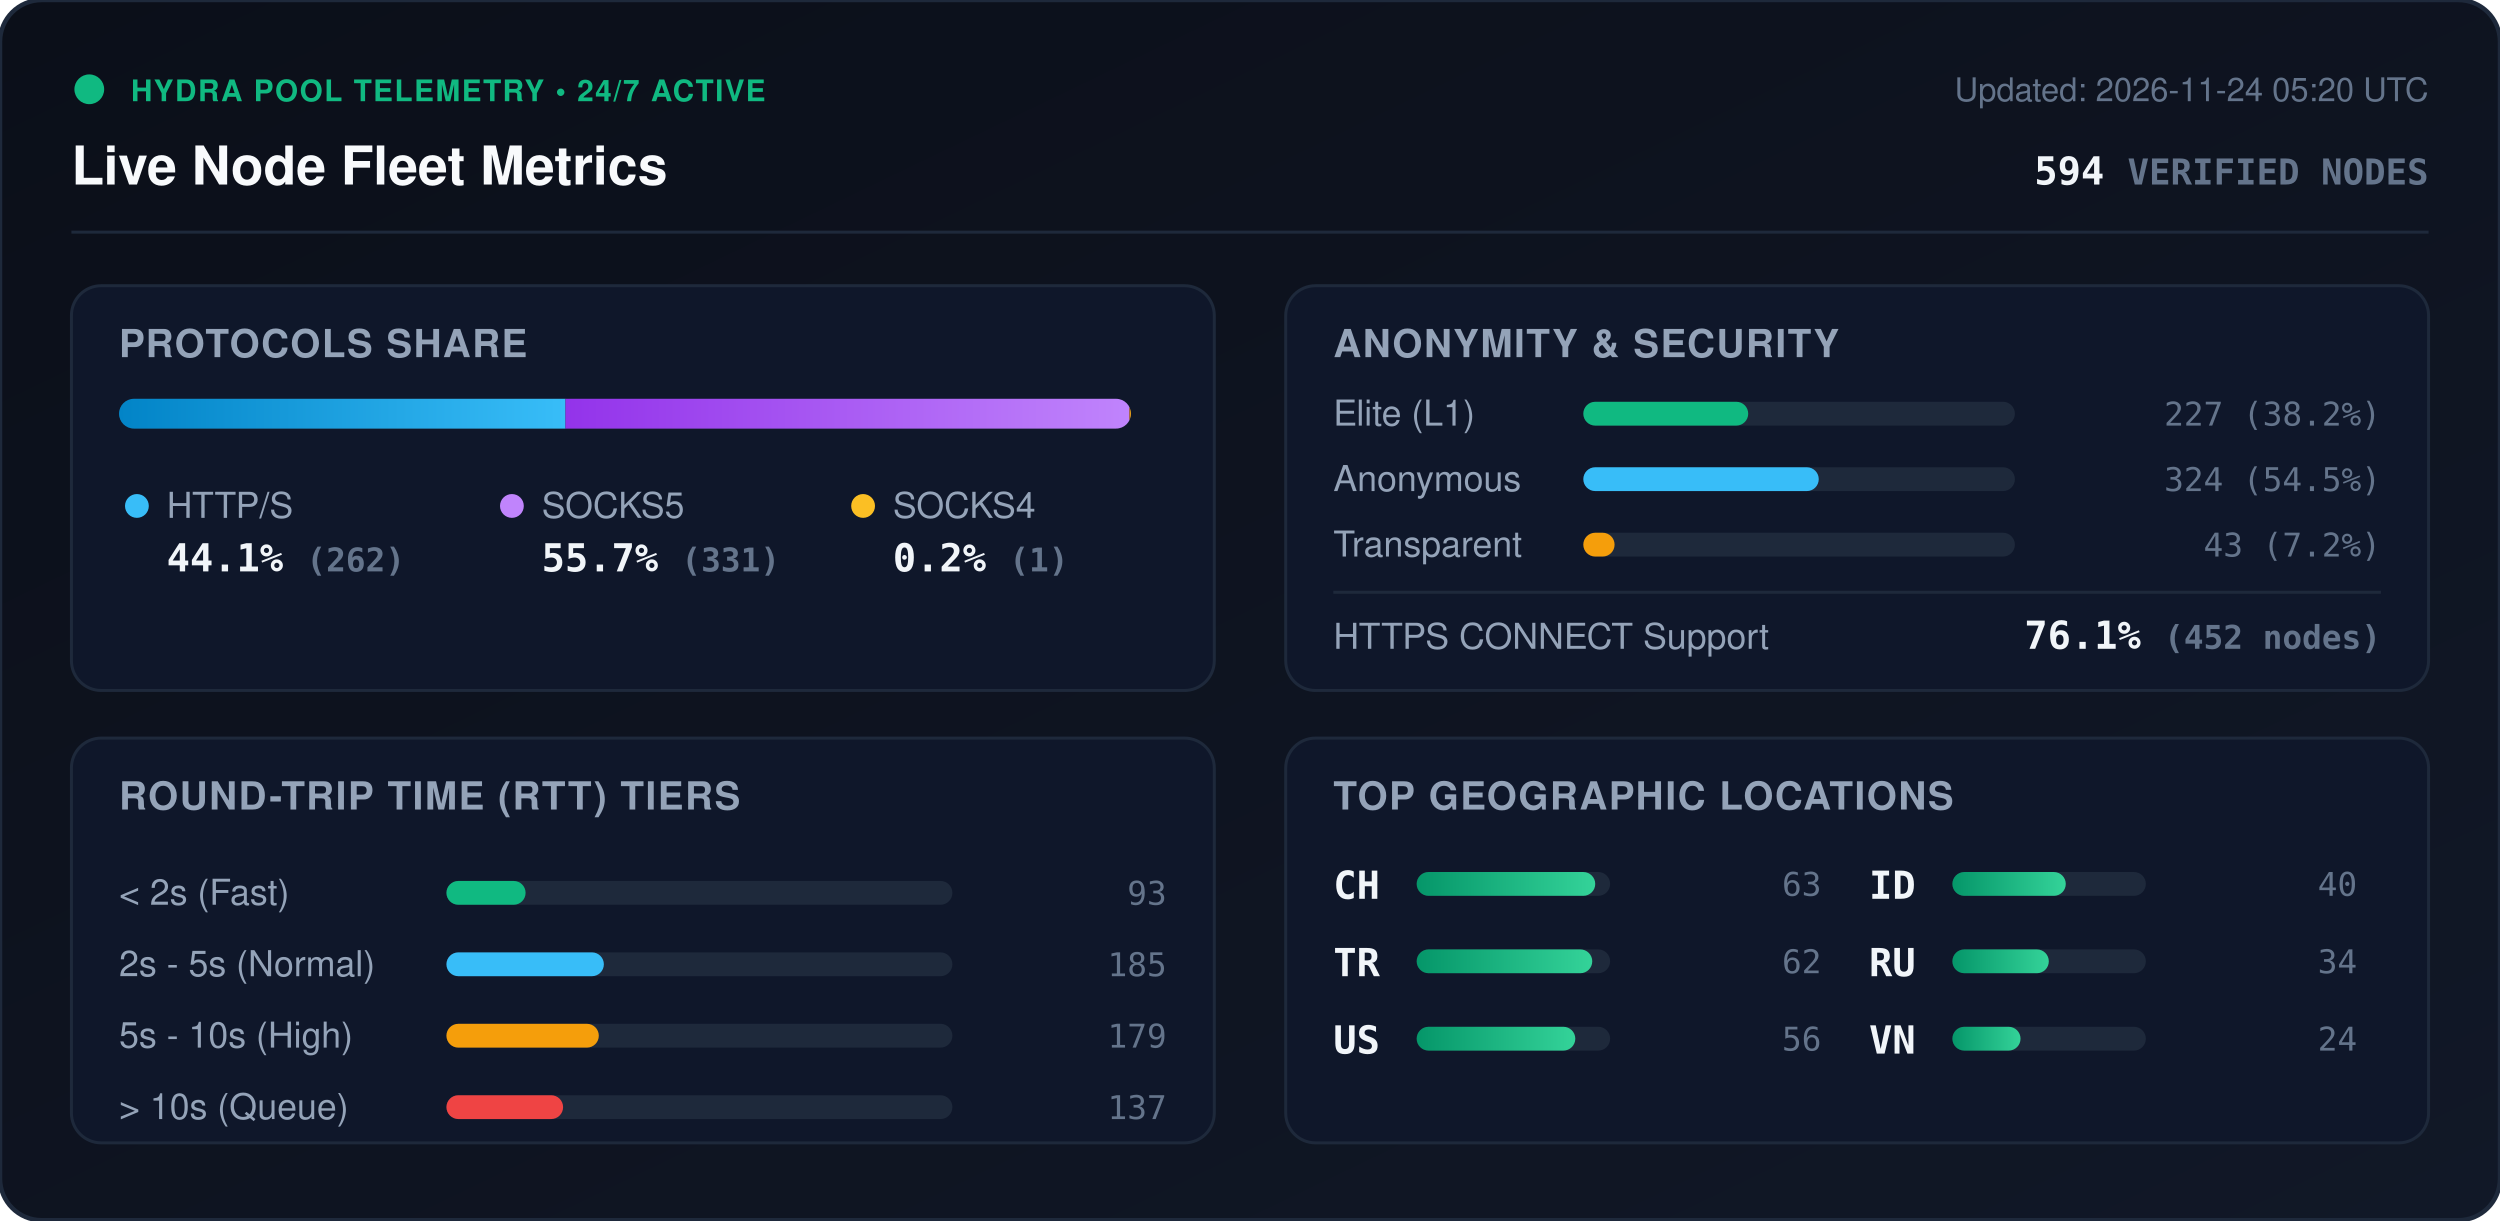
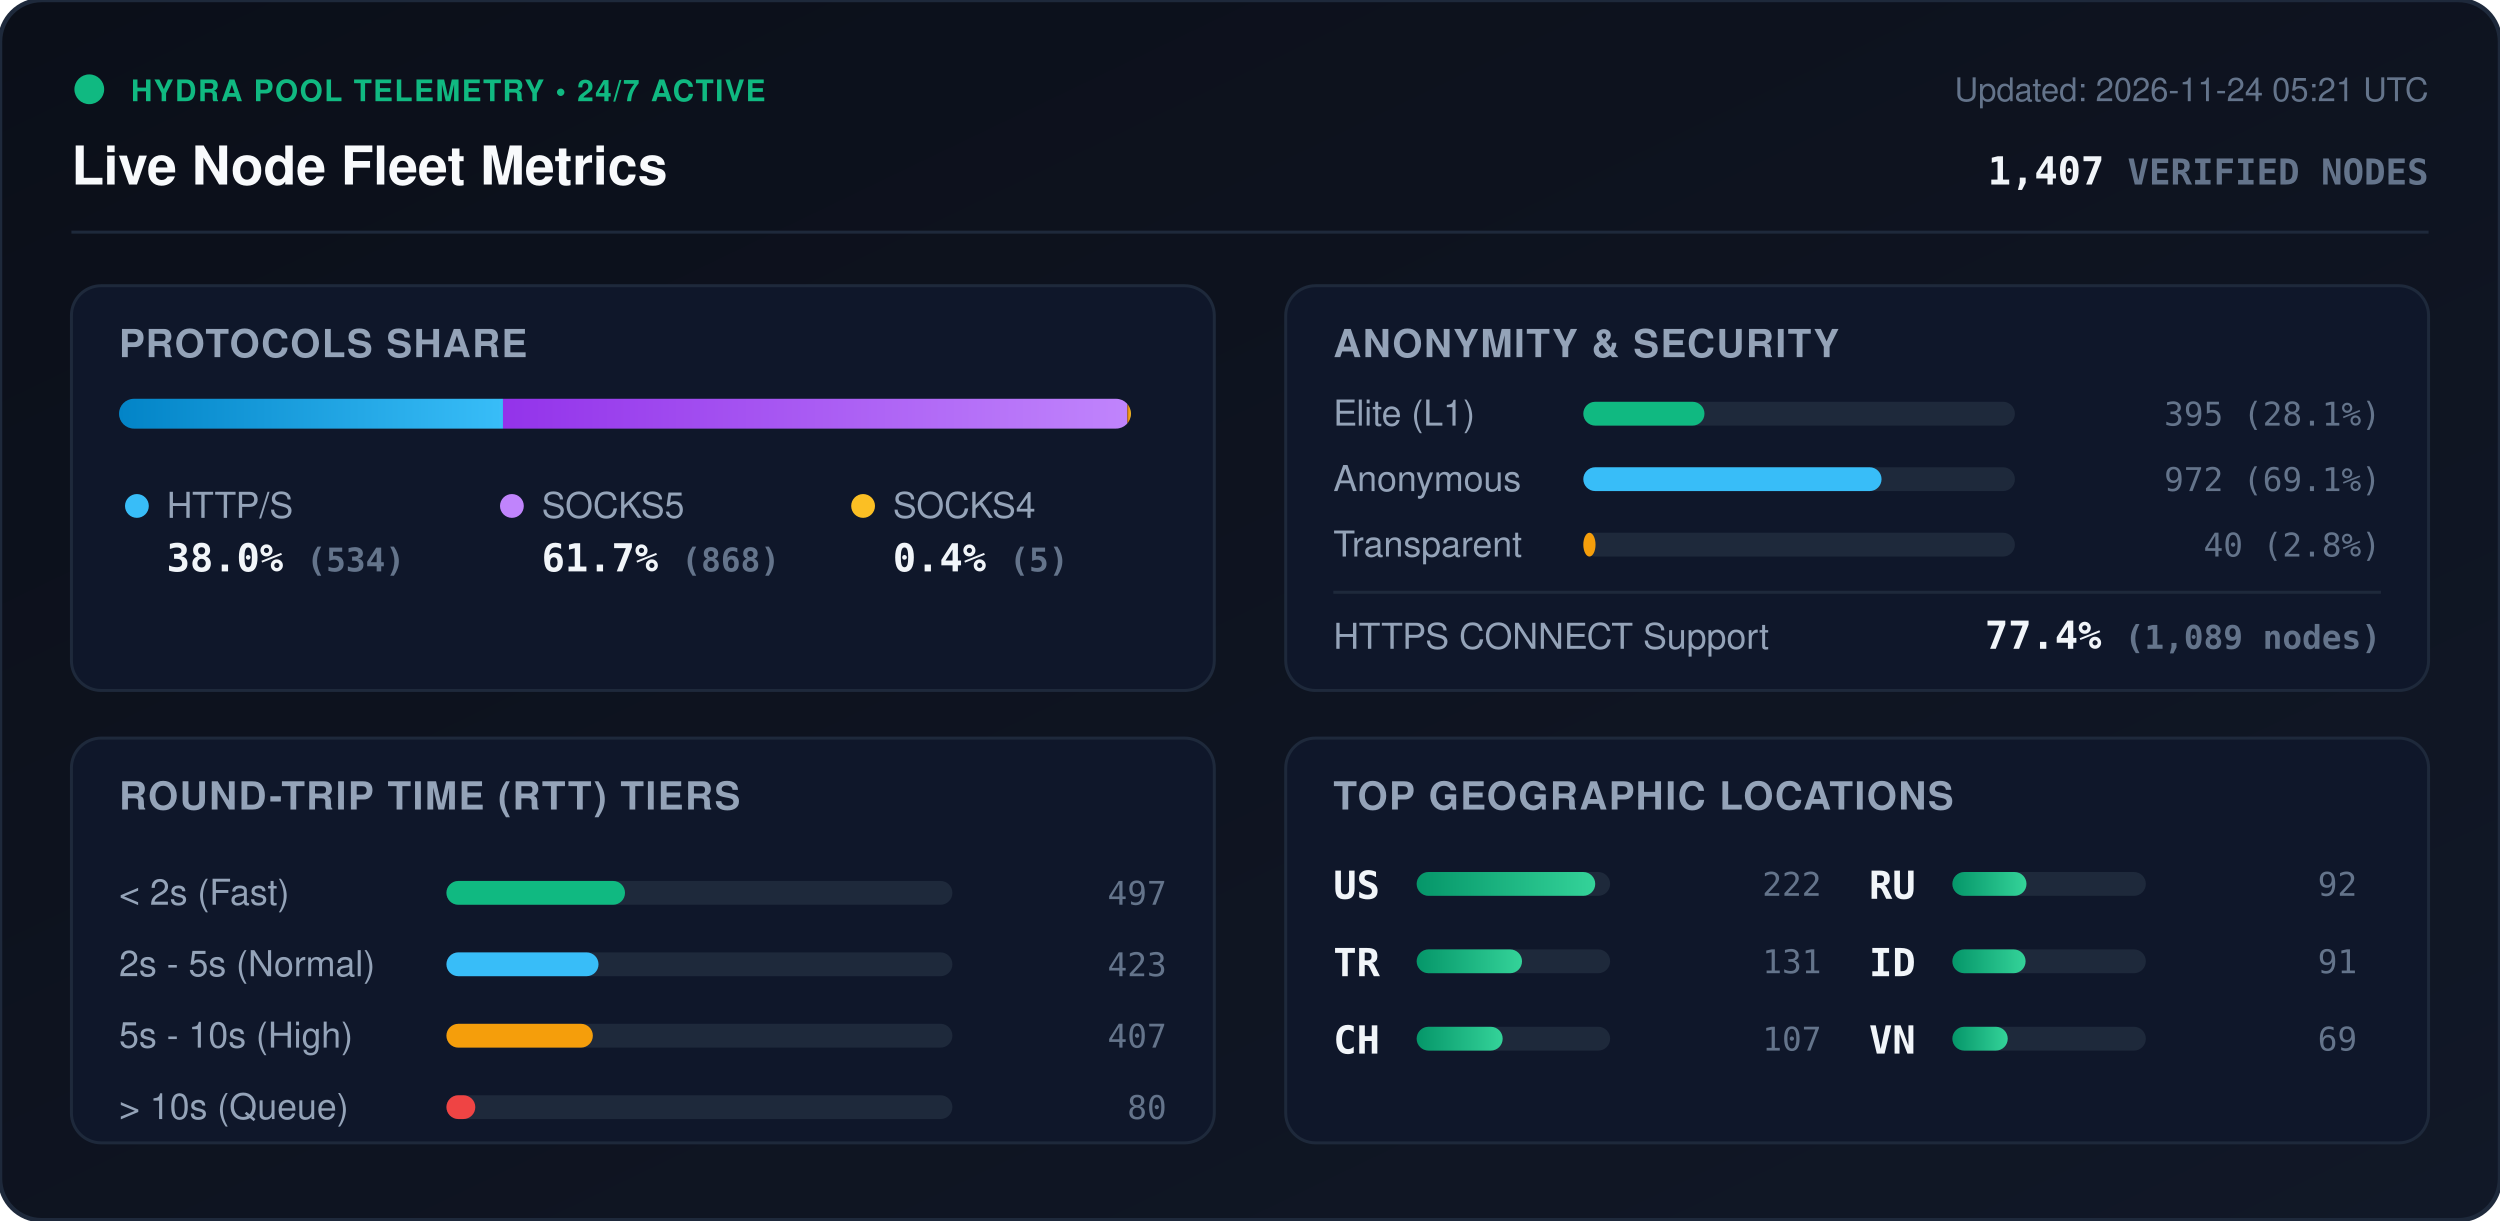
<svg xmlns="http://www.w3.org/2000/svg" viewBox="0 0 840 410" width="840" height="410" style="max-width: 100%; height: auto;">
  <defs>
    <linearGradient id="bg" x1="0%" y1="0%" x2="100%" y2="100%">
      <stop offset="0%" stop-color="#0b0f19" />
      <stop offset="100%" stop-color="#111827" />
    </linearGradient>
    <linearGradient id="bar-http" x1="0%" y1="0%" x2="100%" y2="0%">
      <stop offset="0%" stop-color="#0284c7" />
      <stop offset="100%" stop-color="#38bdf8" />
    </linearGradient>
    <linearGradient id="bar-socks5" x1="0%" y1="0%" x2="100%" y2="0%">
      <stop offset="0%" stop-color="#9333ea" />
      <stop offset="100%" stop-color="#c084fc" />
    </linearGradient>
    <linearGradient id="bar-socks4" x1="0%" y1="0%" x2="100%" y2="0%">
      <stop offset="0%" stop-color="#d97706" />
      <stop offset="100%" stop-color="#fbbf24" />
    </linearGradient>
    <linearGradient id="bar-green" x1="0%" y1="0%" x2="100%" y2="0%">
      <stop offset="0%" stop-color="#059669" />
      <stop offset="100%" stop-color="#34d399" />
    </linearGradient>
    <clipPath id="prog-track-clip">
      <rect width="340.0" height="10" rx="5" />
    </clipPath>
    <style>
      .title { font: 700 18px -apple-system, BlinkMacSystemFont, 'Segoe UI', Helvetica, Arial, sans-serif; fill: #f8fafc; }
      .sub { font: 500 11px -apple-system, BlinkMacSystemFont, 'Segoe UI', Helvetica, Arial, sans-serif; fill: #64748b; }
      .section-hdr { font: 600 13px -apple-system, BlinkMacSystemFont, 'Segoe UI', Helvetica, Arial, sans-serif; fill: #94a3b8; letter-spacing: 0.5px; }
      .metric-val { font: 700 13px -apple-system, BlinkMacSystemFont, 'Segoe UI', Helvetica, Arial, sans-serif; fill: #f1f5f9; }
      .metric-lbl { font: 500 12px -apple-system, BlinkMacSystemFont, 'Segoe UI', Helvetica, Arial, sans-serif; fill: #94a3b8; }
      .badge-txt { font: 700 10px -apple-system, BlinkMacSystemFont, 'Segoe UI', Helvetica, Arial, sans-serif; fill: #10b981; letter-spacing: 0.5px; }
      .mono { font-family: ui-monospace, SFMono-Regular, Menlo, Monaco, Consolas, monospace; }
      .pulse { animation: beacon 2s infinite ease-in-out; }
      @keyframes beacon { 0%, 100% { opacity: 1; } 50% { opacity: 0.35; } }
    </style>
  </defs>
  <rect width="840" height="410" rx="14" fill="url(#bg)" stroke="#1e293b" stroke-width="1.5" />
  <g transform="translate(24, 24)">
    <circle cx="6" cy="6" r="5" fill="#10b981" class="pulse" />
    <text x="20" y="10" class="badge-txt">HYDRA POOL TELEMETRY • 24/7 ACTIVE</text>
    <text x="0" y="38" class="title">Live Node Fleet Metrics</text>
-     <text x="792" y="10" text-anchor="end" class="sub">Updated: 2026-11-24 05:20 UTC</text>
-     <text x="792" y="38" text-anchor="end" class="metric-val mono" fill="#38bdf8">594 <tspan font-size="12" fill="#64748b">VERIFIED NODES</tspan>
+     <text x="792" y="10" text-anchor="end" class="sub">Updated: 2026-11-24 05:21 UTC</text>
+     <text x="792" y="38" text-anchor="end" class="metric-val mono" fill="#38bdf8">1,407 <tspan font-size="12" fill="#64748b">VERIFIED NODES</tspan>
    </text>
  </g>
  <line x1="24" y1="78" x2="816" y2="78" stroke="#1e293b" stroke-width="1" />
  <g transform="translate(24, 96)">
    <rect width="384" height="136" rx="10" fill="#0f172a" stroke="#1e293b" />
    <text x="16" y="24" class="section-hdr">PROTOCOLS SHARE</text>
    <g transform="translate(16, 38)">
      <rect width="340.0" height="10" rx="5" fill="#1e293b" />
      <g clip-path="url(#prog-track-clip)">
-         <rect x="0" width="150.0" height="10" fill="url(#bar-http)" />
-         <rect x="150.0" width="189.5" height="10" fill="url(#bar-socks5)" />
-         <rect x="339.5" width="0.6" height="10" fill="url(#bar-socks4)" />
+         <rect x="0" width="129.0" height="10" fill="url(#bar-http)" />
+         <rect x="129.0" width="209.8" height="10" fill="url(#bar-socks5)" />
+         <rect x="338.8" width="1.2" height="10" fill="url(#bar-socks4)" />
      </g>
    </g>
    <g transform="translate(16, 68)">
      <circle cx="6" cy="6" r="4" fill="#38bdf8" />
      <text x="16" y="10" class="metric-lbl">HTTP/S</text>
-       <text x="16" y="28" class="metric-val mono">44.1% <tspan font-size="11" fill="#64748b">(262)</tspan>
+       <text x="16" y="28" class="metric-val mono">38.0% <tspan font-size="11" fill="#64748b">(534)</tspan>
      </text>
      <circle cx="132" cy="6" r="4" fill="#c084fc" />
      <text x="142" y="10" class="metric-lbl">SOCKS5</text>
-       <text x="142" y="28" class="metric-val mono">55.7% <tspan font-size="11" fill="#64748b">(331)</tspan>
+       <text x="142" y="28" class="metric-val mono">61.7% <tspan font-size="11" fill="#64748b">(868)</tspan>
      </text>
      <circle cx="250" cy="6" r="4" fill="#fbbf24" />
      <text x="260" y="10" class="metric-lbl">SOCKS4</text>
-       <text x="260" y="28" class="metric-val mono">0.2% <tspan font-size="11" fill="#64748b">(1)</tspan>
+       <text x="260" y="28" class="metric-val mono">0.4% <tspan font-size="11" fill="#64748b">(5)</tspan>
      </text>
    </g>
  </g>
  <g transform="translate(432, 96)">
    <rect width="384" height="136" rx="10" fill="#0f172a" stroke="#1e293b" />
    <text x="16" y="24" class="section-hdr">ANONYMITY &amp; SECURITY</text>
    <text x="16" y="47" class="metric-lbl">Elite (L1)</text>
    <rect x="100" y="39" width="145.0" height="8" rx="4" fill="#1e293b" />
-     <rect x="100" y="39" width="55.4" height="8" rx="4" fill="#10b981" />
-     <text x="368" y="47" text-anchor="end" class="mono sub" fill="#e2e8f0">227 (38.2%)</text>
+     <rect x="100" y="39" width="40.7" height="8" rx="4" fill="#10b981" />
+     <text x="368" y="47" text-anchor="end" class="mono sub" fill="#e2e8f0">395 (28.1%)</text>
    <text x="16" y="69" class="metric-lbl">Anonymous</text>
    <rect x="100" y="61" width="145.0" height="8" rx="4" fill="#1e293b" />
-     <rect x="100" y="61" width="79.1" height="8" rx="4" fill="#38bdf8" />
-     <text x="368" y="69" text-anchor="end" class="mono sub" fill="#e2e8f0">324 (54.5%)</text>
+     <rect x="100" y="61" width="100.2" height="8" rx="4" fill="#38bdf8" />
+     <text x="368" y="69" text-anchor="end" class="mono sub" fill="#e2e8f0">972 (69.1%)</text>
    <text x="16" y="91" class="metric-lbl">Transparent</text>
    <rect x="100" y="83" width="145.0" height="8" rx="4" fill="#1e293b" />
-     <rect x="100" y="83" width="10.5" height="8" rx="4" fill="#f59e0b" />
-     <text x="368" y="91" text-anchor="end" class="mono sub" fill="#e2e8f0">43 (7.2%)</text>
+     <rect x="100" y="83" width="4.1" height="8" rx="4" fill="#f59e0b" />
+     <text x="368" y="91" text-anchor="end" class="mono sub" fill="#e2e8f0">40 (2.8%)</text>
    <line x1="16" y1="103" x2="368" y2="103" stroke="#1e293b" stroke-width="1" />
    <text x="16" y="122" class="metric-lbl">HTTPS CONNECT Support</text>
-     <text x="368" y="122" text-anchor="end" class="metric-val mono" fill="#34d399">76.1% <tspan font-size="11" fill="#64748b">(452 nodes)</tspan>
+     <text x="368" y="122" text-anchor="end" class="metric-val mono" fill="#34d399">77.4% <tspan font-size="11" fill="#64748b">(1,089 nodes)</tspan>
    </text>
  </g>
  <g transform="translate(24, 248)">
    <rect width="384" height="136" rx="10" fill="#0f172a" stroke="#1e293b" />
    <text x="16" y="24" class="section-hdr">ROUND-TRIP TIME (RTT) TIERS</text>
    <g transform="translate(16, 42)">
      <text x="0" y="14" class="metric-lbl">&lt; 2s (Fast)</text>
      <rect x="110" y="6" width="170" height="8" rx="4" fill="#1e293b" />
-       <rect x="110" y="6" width="26.6" height="8" rx="4" fill="#10b981" />
-       <text x="352" y="14" text-anchor="end" class="mono sub">93</text>
+       <rect x="110" y="6" width="60.0" height="8" rx="4" fill="#10b981" />
+       <text x="352" y="14" text-anchor="end" class="mono sub">497</text>
      <text x="0" y="38" class="metric-lbl">2s - 5s (Normal)</text>
      <rect x="110" y="30" width="170" height="8" rx="4" fill="#1e293b" />
-       <rect x="110" y="30" width="52.9" height="8" rx="4" fill="#38bdf8" />
-       <text x="352" y="38" text-anchor="end" class="mono sub">185</text>
+       <rect x="110" y="30" width="51.1" height="8" rx="4" fill="#38bdf8" />
+       <text x="352" y="38" text-anchor="end" class="mono sub">423</text>
      <text x="0" y="62" class="metric-lbl">5s - 10s (High)</text>
      <rect x="110" y="54" width="170" height="8" rx="4" fill="#1e293b" />
-       <rect x="110" y="54" width="51.2" height="8" rx="4" fill="#f59e0b" />
-       <text x="352" y="62" text-anchor="end" class="mono sub">179</text>
+       <rect x="110" y="54" width="49.2" height="8" rx="4" fill="#f59e0b" />
+       <text x="352" y="62" text-anchor="end" class="mono sub">407</text>
      <text x="0" y="86" class="metric-lbl">&gt; 10s (Queue)</text>
      <rect x="110" y="78" width="170" height="8" rx="4" fill="#1e293b" />
-       <rect x="110" y="78" width="39.2" height="8" rx="4" fill="#ef4444" />
-       <text x="352" y="86" text-anchor="end" class="mono sub">137</text>
+       <rect x="110" y="78" width="9.7" height="8" rx="4" fill="#ef4444" />
+       <text x="352" y="86" text-anchor="end" class="mono sub">80</text>
    </g>
  </g>
  <g transform="translate(432, 248)">
    <rect width="384" height="136" rx="10" fill="#0f172a" stroke="#1e293b" />
    <text x="16" y="24" class="section-hdr">TOP GEOGRAPHIC LOCATIONS</text>
    <g transform="translate(16, 42)">
      <g transform="translate(0, 0)">
-         <text x="0" y="12" class="mono metric-val" font-size="12">CH</text>
+         <text x="0" y="12" class="mono metric-val" font-size="12">US</text>
        <rect x="28" y="3" width="65" height="8" rx="4" fill="#1e293b" />
        <rect x="28" y="3" width="60.0" height="8" rx="4" fill="url(#bar-green)" />
-         <text x="164" y="11" text-anchor="end" class="mono sub">63</text>
+         <text x="164" y="11" text-anchor="end" class="mono sub">222</text>
      </g>
      <g transform="translate(0, 26)">
        <text x="0" y="12" class="mono metric-val" font-size="12">TR</text>
        <rect x="28" y="3" width="65" height="8" rx="4" fill="#1e293b" />
-         <rect x="28" y="3" width="59.0" height="8" rx="4" fill="url(#bar-green)" />
-         <text x="164" y="11" text-anchor="end" class="mono sub">62</text>
+         <rect x="28" y="3" width="35.4" height="8" rx="4" fill="url(#bar-green)" />
+         <text x="164" y="11" text-anchor="end" class="mono sub">131</text>
      </g>
      <g transform="translate(0, 52)">
-         <text x="0" y="12" class="mono metric-val" font-size="12">US</text>
+         <text x="0" y="12" class="mono metric-val" font-size="12">CH</text>
        <rect x="28" y="3" width="65" height="8" rx="4" fill="#1e293b" />
-         <rect x="28" y="3" width="53.3" height="8" rx="4" fill="url(#bar-green)" />
-         <text x="164" y="11" text-anchor="end" class="mono sub">56</text>
+         <rect x="28" y="3" width="28.9" height="8" rx="4" fill="url(#bar-green)" />
+         <text x="164" y="11" text-anchor="end" class="mono sub">107</text>
      </g>
      <g transform="translate(180, 0)">
+         <text x="0" y="12" class="mono metric-val" font-size="12">RU</text>
+         <rect x="28" y="3" width="65" height="8" rx="4" fill="#1e293b" />
+         <rect x="28" y="3" width="24.9" height="8" rx="4" fill="url(#bar-green)" />
+         <text x="164" y="11" text-anchor="end" class="mono sub">92</text>
+       </g>
+       <g transform="translate(180, 26)">
        <text x="0" y="12" class="mono metric-val" font-size="12">ID</text>
        <rect x="28" y="3" width="65" height="8" rx="4" fill="#1e293b" />
-         <rect x="28" y="3" width="38.1" height="8" rx="4" fill="url(#bar-green)" />
-         <text x="164" y="11" text-anchor="end" class="mono sub">40</text>
-       </g>
-       <g transform="translate(180, 26)">
-         <text x="0" y="12" class="mono metric-val" font-size="12">RU</text>
-         <rect x="28" y="3" width="65" height="8" rx="4" fill="#1e293b" />
-         <rect x="28" y="3" width="32.4" height="8" rx="4" fill="url(#bar-green)" />
-         <text x="164" y="11" text-anchor="end" class="mono sub">34</text>
+         <rect x="28" y="3" width="24.6" height="8" rx="4" fill="url(#bar-green)" />
+         <text x="164" y="11" text-anchor="end" class="mono sub">91</text>
      </g>
      <g transform="translate(180, 52)">
        <text x="0" y="12" class="mono metric-val" font-size="12">VN</text>
        <rect x="28" y="3" width="65" height="8" rx="4" fill="#1e293b" />
-         <rect x="28" y="3" width="22.9" height="8" rx="4" fill="url(#bar-green)" />
-         <text x="164" y="11" text-anchor="end" class="mono sub">24</text>
+         <rect x="28" y="3" width="18.6" height="8" rx="4" fill="url(#bar-green)" />
+         <text x="164" y="11" text-anchor="end" class="mono sub">69</text>
      </g>
    </g>
  </g>
</svg>
